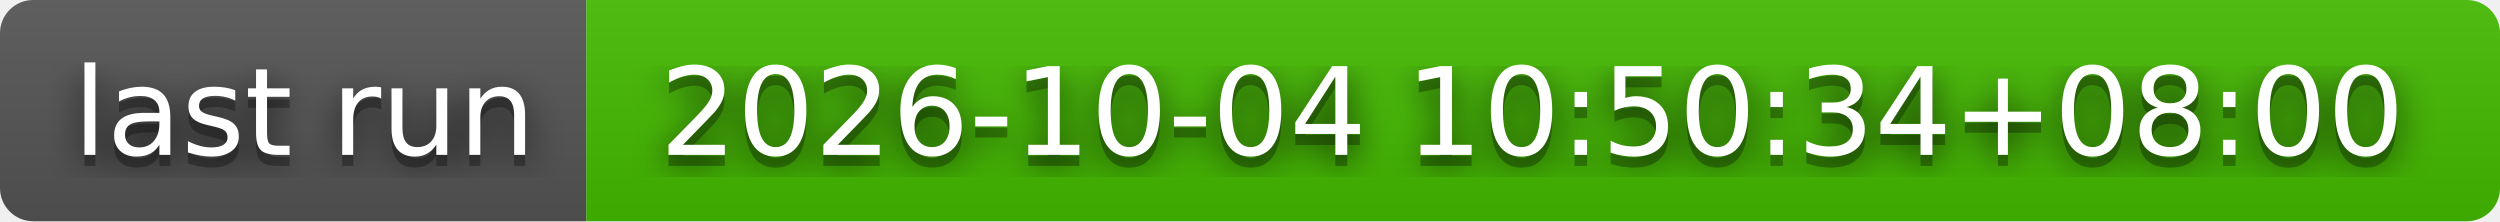
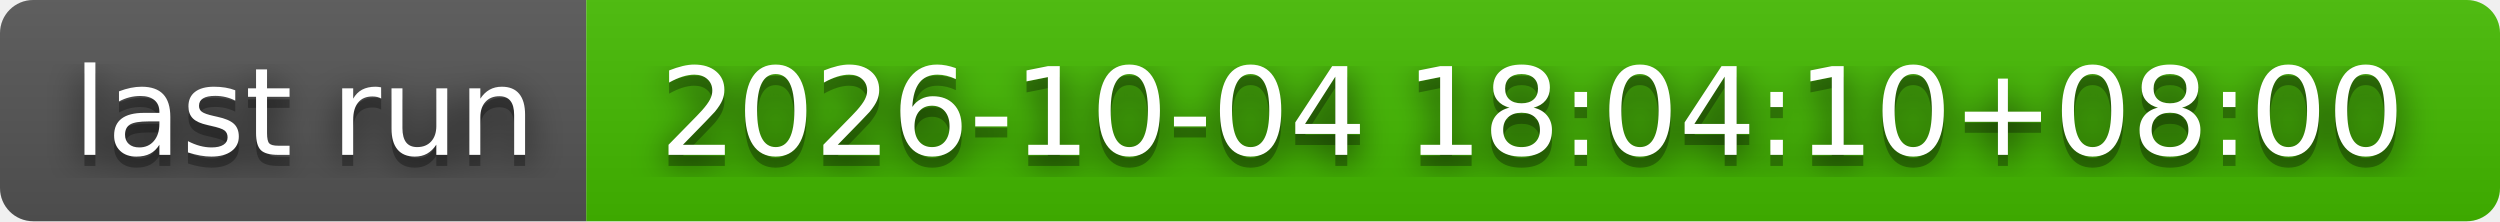
- <svg xmlns="http://www.w3.org/2000/svg" width="226" height="20" role="img" aria-label="last run: 2026-10-04 10:50:34+08:00">
+ <svg xmlns="http://www.w3.org/2000/svg" width="226" height="20" role="img" aria-label="last run: 2026-10-04 18:04:10+08:00">
  <filter id="blur">
    <feGaussianBlur stdDeviation="16" />
  </filter>
  <linearGradient id="s" x2="0" y2="100%">
    <stop offset="0" stop-color="#bbb" stop-opacity=".1" />
    <stop offset="1" stop-opacity=".1" />
  </linearGradient>
  <clipPath id="r">
    <rect width="226" height="20" rx="3" />
  </clipPath>
  <g clip-path="url(#r)">
    <rect width="53" height="20" fill="#555" />
    <rect x="53" width="173" height="20" fill="#4b0" />
    <rect width="226" height="20" fill="url(#s)" />
  </g>
  <g fill="#fff" text-anchor="middle" font-family="Verdana,Geneva,DejaVu Sans,sans-serif" text-rendering="geometricPrecision" font-size="110">
    <g transform="scale(.1)">
      <g aria-hidden="true" fill="#010101">
        <text x="275" y="150" fill-opacity=".8" filter="url(#blur)" textLength="430">last run</text>
        <text x="275" y="150" fill-opacity=".3" textLength="430">last run</text>
      </g>
      <text x="275" y="140" textLength="430">last run</text>
    </g>
    <g transform="scale(.1)">
      <g aria-hidden="true" fill="#010101">
-         <text x="1385" y="150" fill-opacity=".8" filter="url(#blur)" textLength="1630">2026-10-04 10:50:34+08:00</text>
-         <text x="1385" y="150" fill-opacity=".3" textLength="1630">2026-10-04 10:50:34+08:00</text>
+         <text x="1385" y="150" fill-opacity=".8" filter="url(#blur)" textLength="1630">2026-10-04 18:04:10+08:00</text>
+         <text x="1385" y="150" fill-opacity=".3" textLength="1630">2026-10-04 18:04:10+08:00</text>
      </g>
-       <text x="1385" y="140" textLength="1630">2026-10-04 10:50:34+08:00</text>
+       <text x="1385" y="140" textLength="1630">2026-10-04 18:04:10+08:00</text>
    </g>
  </g>
</svg>
